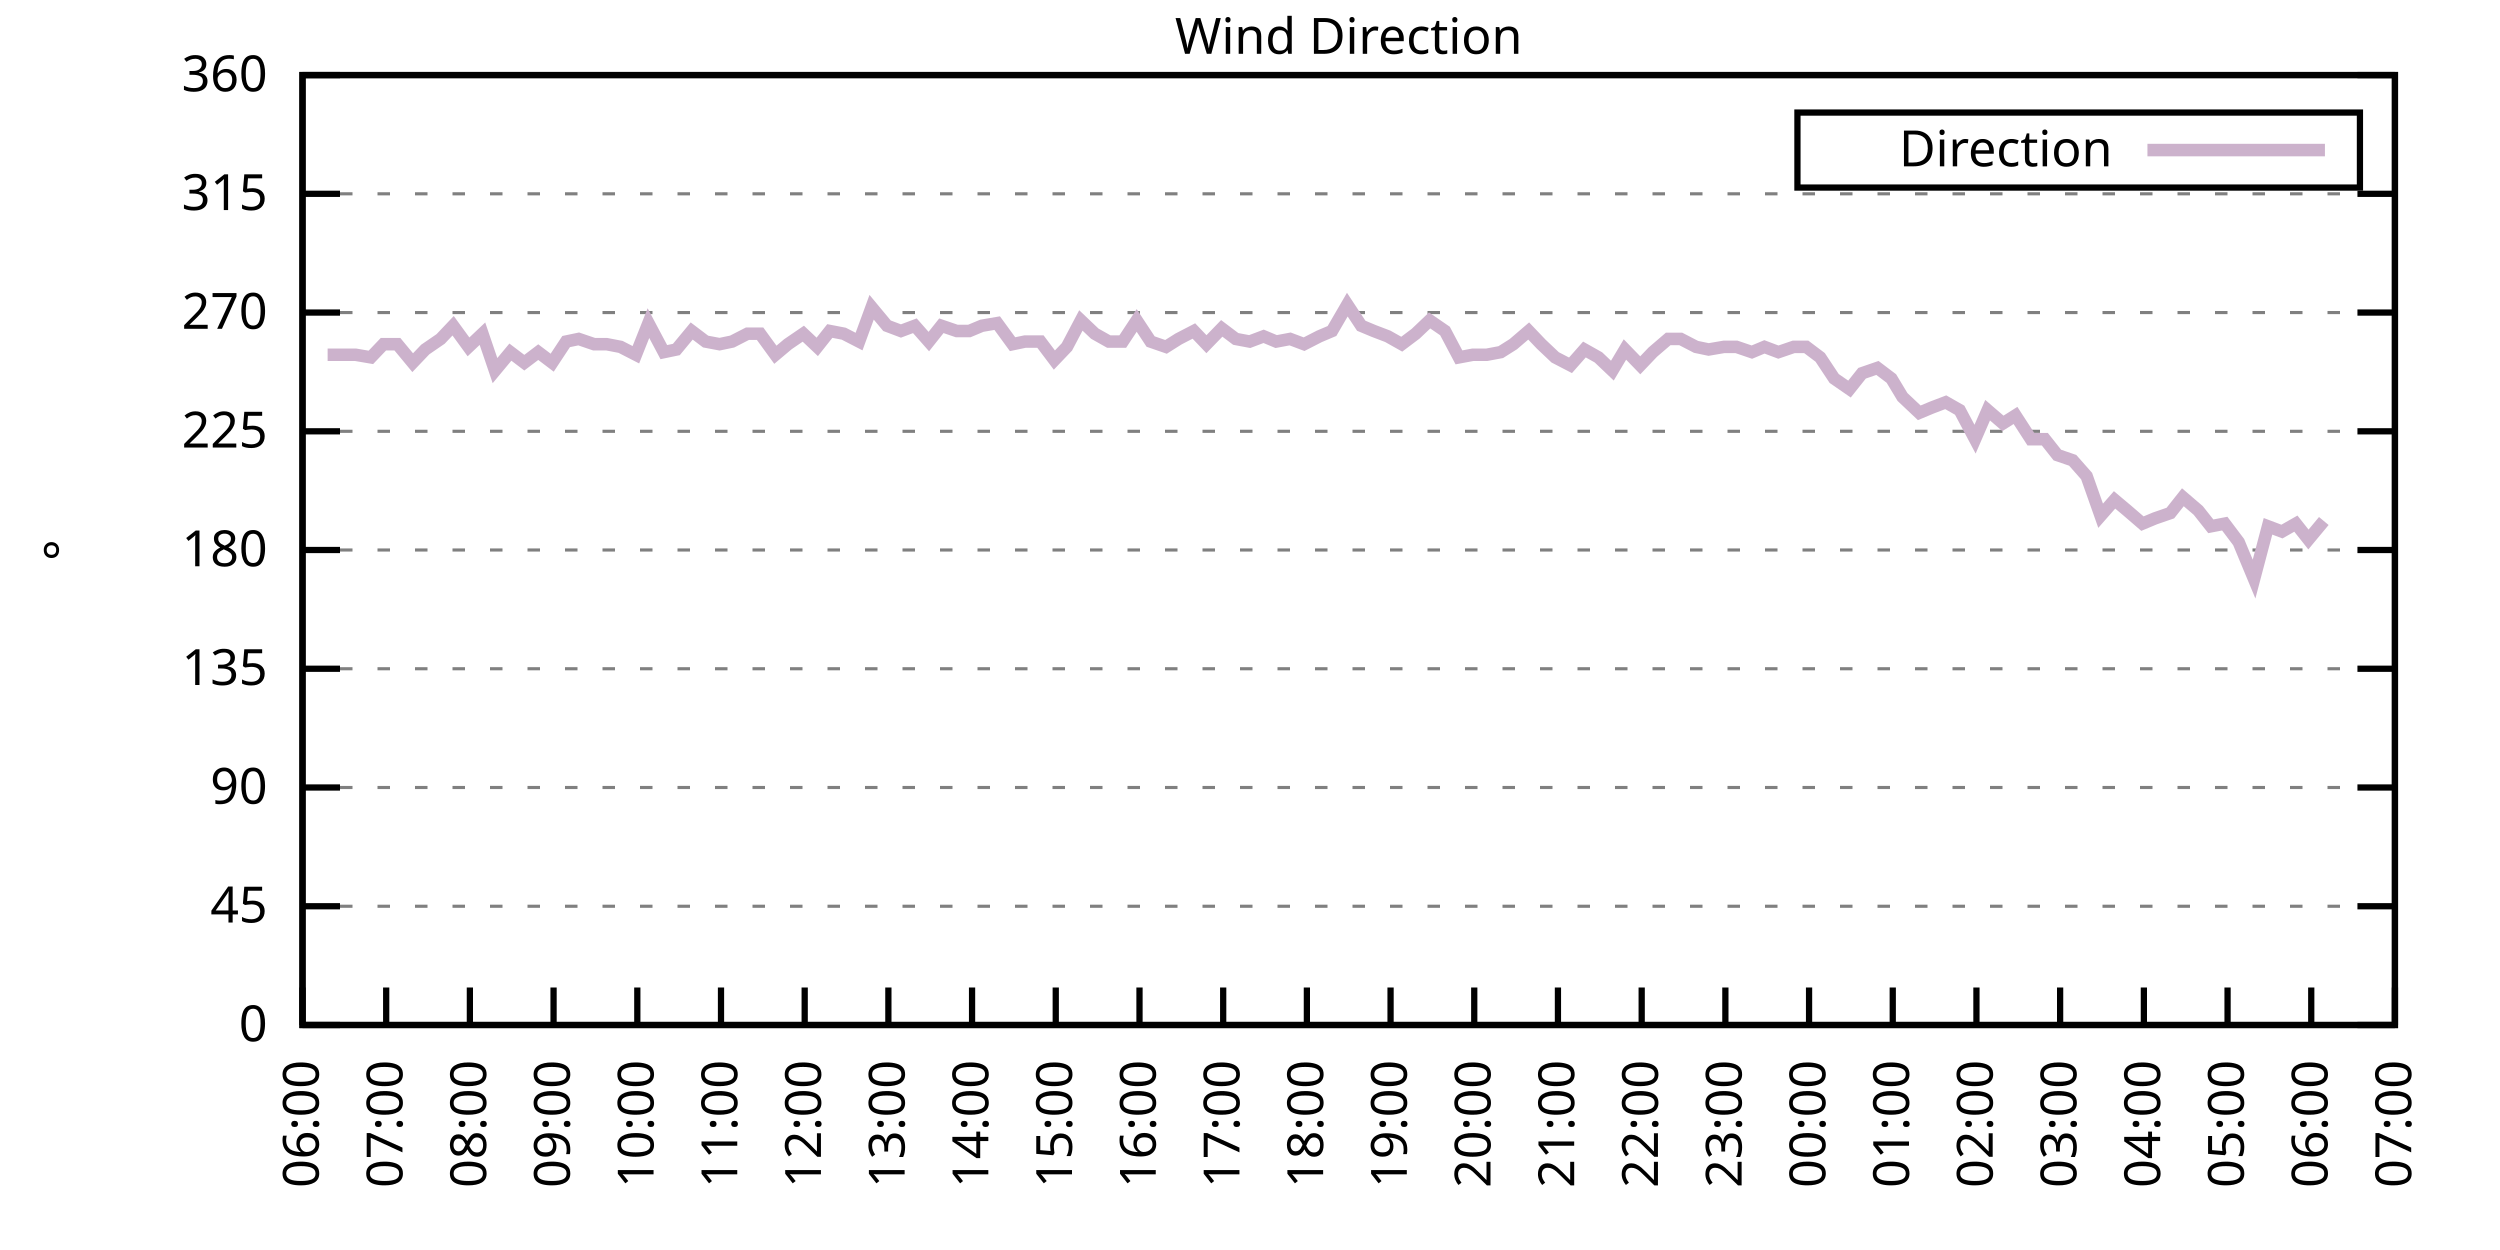
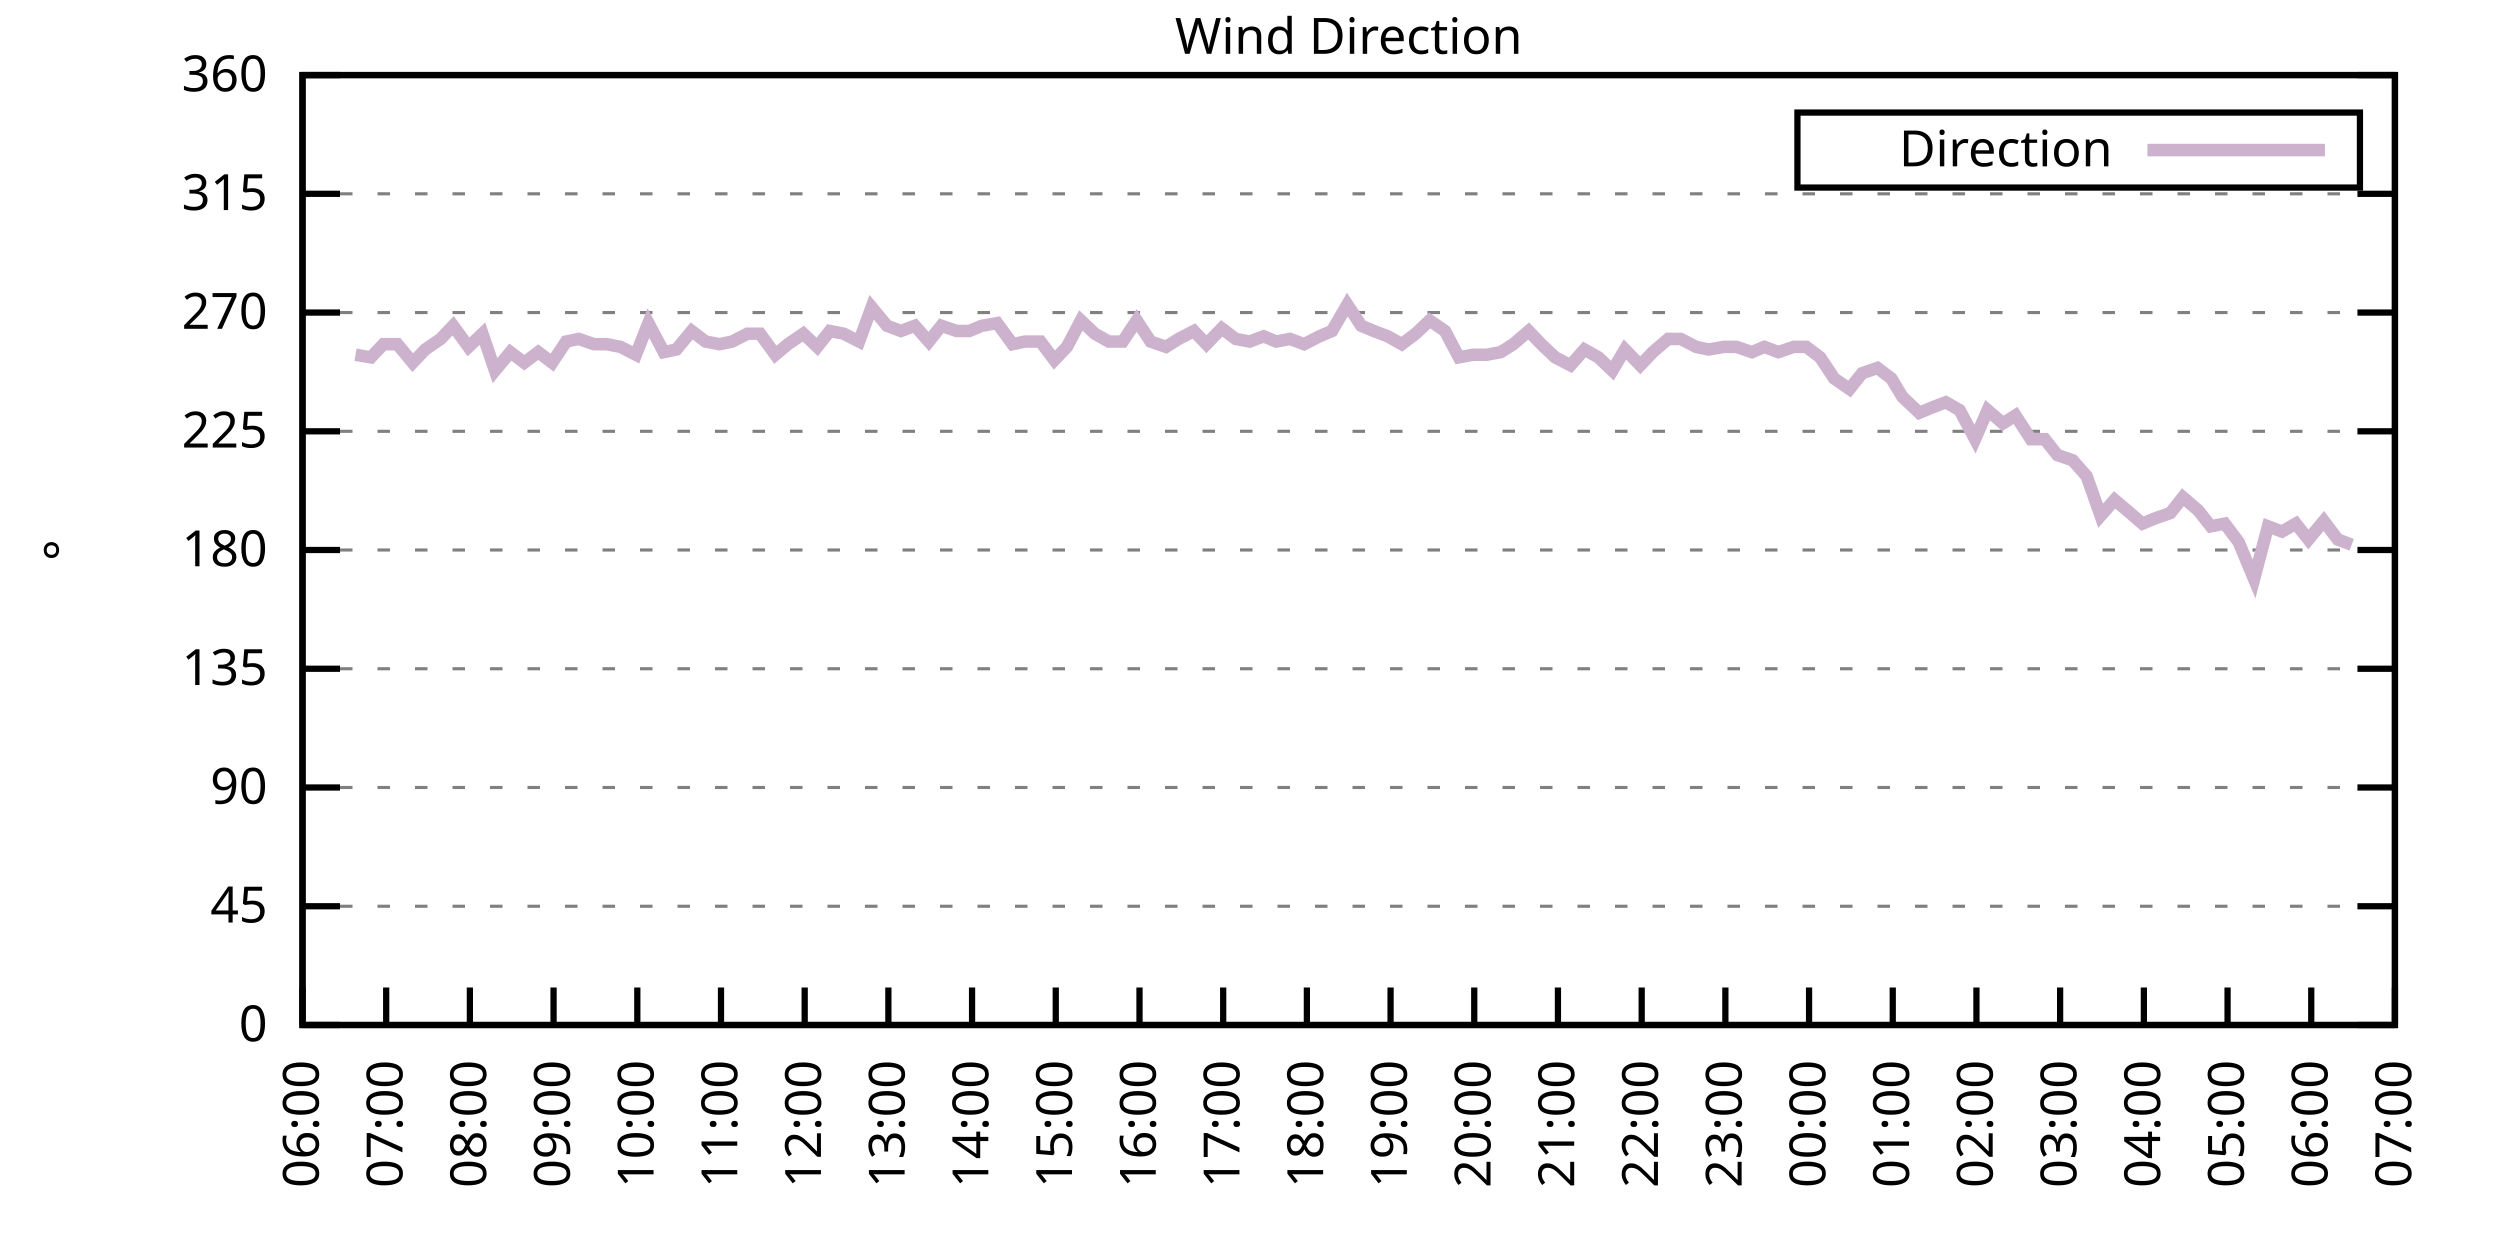
<svg xmlns="http://www.w3.org/2000/svg" xmlns:xlink="http://www.w3.org/1999/xlink" width="400" height="200" viewBox="0 0 400 200">
  <g id="gnuplot_canvas">
    <rect x="0" y="0" width="400" height="200" fill="none" />
    <defs>
      <circle id="gpDot" r="0.5" stroke-width="0.5" stroke="currentColor" />
      <path id="gpPt0" stroke-width="0.333" stroke="currentColor" d="M-1,0 h2 M0,-1 v2" />
      <path id="gpPt1" stroke-width="0.333" stroke="currentColor" d="M-1,-1 L1,1 M1,-1 L-1,1" />
      <path id="gpPt2" stroke-width="0.333" stroke="currentColor" d="M-1,0 L1,0 M0,-1 L0,1 M-1,-1 L1,1 M-1,1 L1,-1" />
      <rect id="gpPt3" stroke-width="0.333" stroke="currentColor" x="-1" y="-1" width="2" height="2" />
      <rect id="gpPt4" stroke-width="0.333" stroke="currentColor" fill="currentColor" x="-1" y="-1" width="2" height="2" />
      <circle id="gpPt5" stroke-width="0.333" stroke="currentColor" cx="0" cy="0" r="1" />
      <use xlink:href="#gpPt5" id="gpPt6" fill="currentColor" stroke="none" />
      <path id="gpPt7" stroke-width="0.333" stroke="currentColor" d="M0,-1.33 L-1.33,0.67 L1.33,0.67 z" />
      <use xlink:href="#gpPt7" id="gpPt8" fill="currentColor" stroke="none" />
      <use xlink:href="#gpPt7" id="gpPt9" stroke="currentColor" transform="rotate(180)" />
      <use xlink:href="#gpPt9" id="gpPt10" fill="currentColor" stroke="none" />
      <use xlink:href="#gpPt3" id="gpPt11" stroke="currentColor" transform="rotate(45)" />
      <use xlink:href="#gpPt11" id="gpPt12" fill="currentColor" stroke="none" />
      <path id="gpPt13" stroke-width="0.333" stroke="currentColor" d="M0,1.330 L1.265,0.411 L0.782,-1.067 L-0.782,-1.076 L-1.265,0.411 z" />
      <use xlink:href="#gpPt13" id="gpPt14" fill="currentColor" stroke="none" />
      <filter id="textbox" filterUnits="objectBoundingBox" x="0" y="0" height="1" width="1">
        <feFlood flood-color="white" flood-opacity="1" result="bgnd" />
        <feComposite in="SourceGraphic" in2="bgnd" operator="atop" />
      </filter>
      <filter id="greybox" filterUnits="objectBoundingBox" x="0" y="0" height="1" width="1">
        <feFlood flood-color="lightgrey" flood-opacity="1" result="grey" />
        <feComposite in="SourceGraphic" in2="grey" operator="atop" />
      </filter>
    </defs>
    <g fill="none" color="white" stroke="currentColor" stroke-width="1.00" stroke-linecap="butt" stroke-linejoin="miter">
</g>
    <g fill="none" color="black" stroke="currentColor" stroke-width="1.00" stroke-linecap="butt" stroke-linejoin="miter">
      <g stroke="none" shape-rendering="crispEdges">
        <polygon fill="rgb(255, 255, 255)" points="48.40,164.00 383.18,164.00 383.18,12.02 48.40,12.02 " />
      </g>
    </g>
    <g fill="none" color="black" stroke="currentColor" stroke-width="1.00" stroke-linecap="butt" stroke-linejoin="miter">
</g>
    <g fill="none" color="black" stroke="black" stroke-width="0.50" stroke-linecap="butt" stroke-linejoin="miter">
</g>
    <g fill="none" color="gray" stroke="currentColor" stroke-width="0.50" stroke-linecap="butt" stroke-linejoin="miter">
      <path stroke="gray" stroke-dasharray="2,4" class="gridline" d="M48.40,164.00 L383.19,164.00  " />
    </g>
    <g fill="none" color="gray" stroke="gray" stroke-width="1.00" stroke-linecap="butt" stroke-linejoin="miter">
</g>
    <g fill="none" color="black" stroke="currentColor" stroke-width="1.00" stroke-linecap="butt" stroke-linejoin="miter">
      <path stroke="black" d="M48.40,164.00 L54.40,164.00 M383.19,164.00 L377.19,164.00  " />
      <g transform="translate(42.80,166.60)" stroke="none" fill="black" font-family="Sans" font-size="8.00" text-anchor="end">
        <text>
          <tspan font-family="Sans"> 0</tspan>
        </text>
      </g>
    </g>
    <g fill="none" color="black" stroke="currentColor" stroke-width="1.00" stroke-linecap="butt" stroke-linejoin="miter">
</g>
    <g fill="none" color="black" stroke="black" stroke-width="0.50" stroke-linecap="butt" stroke-linejoin="miter">
</g>
    <g fill="none" color="gray" stroke="currentColor" stroke-width="0.50" stroke-linecap="butt" stroke-linejoin="miter">
      <path stroke="gray" stroke-dasharray="2,4" class="gridline" d="M48.40,145.00 L383.19,145.00  " />
    </g>
    <g fill="none" color="gray" stroke="gray" stroke-width="1.00" stroke-linecap="butt" stroke-linejoin="miter">
</g>
    <g fill="none" color="black" stroke="currentColor" stroke-width="1.00" stroke-linecap="butt" stroke-linejoin="miter">
      <path stroke="black" d="M48.40,145.00 L54.40,145.00 M383.19,145.00 L377.19,145.00  " />
      <g transform="translate(42.80,147.60)" stroke="none" fill="black" font-family="Sans" font-size="8.00" text-anchor="end">
        <text>
          <tspan font-family="Sans"> 45</tspan>
        </text>
      </g>
    </g>
    <g fill="none" color="black" stroke="currentColor" stroke-width="1.00" stroke-linecap="butt" stroke-linejoin="miter">
</g>
    <g fill="none" color="black" stroke="black" stroke-width="0.50" stroke-linecap="butt" stroke-linejoin="miter">
</g>
    <g fill="none" color="gray" stroke="currentColor" stroke-width="0.50" stroke-linecap="butt" stroke-linejoin="miter">
      <path stroke="gray" stroke-dasharray="2,4" class="gridline" d="M48.40,126.00 L383.19,126.00  " />
    </g>
    <g fill="none" color="gray" stroke="gray" stroke-width="1.00" stroke-linecap="butt" stroke-linejoin="miter">
</g>
    <g fill="none" color="black" stroke="currentColor" stroke-width="1.00" stroke-linecap="butt" stroke-linejoin="miter">
      <path stroke="black" d="M48.40,126.00 L54.40,126.00 M383.19,126.00 L377.19,126.00  " />
      <g transform="translate(42.80,128.60)" stroke="none" fill="black" font-family="Sans" font-size="8.00" text-anchor="end">
        <text>
          <tspan font-family="Sans"> 90</tspan>
        </text>
      </g>
    </g>
    <g fill="none" color="black" stroke="currentColor" stroke-width="1.00" stroke-linecap="butt" stroke-linejoin="miter">
</g>
    <g fill="none" color="black" stroke="black" stroke-width="0.50" stroke-linecap="butt" stroke-linejoin="miter">
</g>
    <g fill="none" color="gray" stroke="currentColor" stroke-width="0.50" stroke-linecap="butt" stroke-linejoin="miter">
      <path stroke="gray" stroke-dasharray="2,4" class="gridline" d="M48.40,107.00 L383.19,107.00  " />
    </g>
    <g fill="none" color="gray" stroke="gray" stroke-width="1.00" stroke-linecap="butt" stroke-linejoin="miter">
</g>
    <g fill="none" color="black" stroke="currentColor" stroke-width="1.00" stroke-linecap="butt" stroke-linejoin="miter">
      <path stroke="black" d="M48.40,107.00 L54.40,107.00 M383.19,107.00 L377.19,107.00  " />
      <g transform="translate(42.80,109.60)" stroke="none" fill="black" font-family="Sans" font-size="8.00" text-anchor="end">
        <text>
          <tspan font-family="Sans"> 135</tspan>
        </text>
      </g>
    </g>
    <g fill="none" color="black" stroke="currentColor" stroke-width="1.00" stroke-linecap="butt" stroke-linejoin="miter">
</g>
    <g fill="none" color="black" stroke="black" stroke-width="0.50" stroke-linecap="butt" stroke-linejoin="miter">
</g>
    <g fill="none" color="gray" stroke="currentColor" stroke-width="0.50" stroke-linecap="butt" stroke-linejoin="miter">
      <path stroke="gray" stroke-dasharray="2,4" class="gridline" d="M48.40,88.00 L383.19,88.00  " />
    </g>
    <g fill="none" color="gray" stroke="gray" stroke-width="1.00" stroke-linecap="butt" stroke-linejoin="miter">
</g>
    <g fill="none" color="black" stroke="currentColor" stroke-width="1.00" stroke-linecap="butt" stroke-linejoin="miter">
      <path stroke="black" d="M48.40,88.00 L54.40,88.00 M383.19,88.00 L377.19,88.00  " />
      <g transform="translate(42.80,90.60)" stroke="none" fill="black" font-family="Sans" font-size="8.00" text-anchor="end">
        <text>
          <tspan font-family="Sans"> 180</tspan>
        </text>
      </g>
    </g>
    <g fill="none" color="black" stroke="currentColor" stroke-width="1.00" stroke-linecap="butt" stroke-linejoin="miter">
</g>
    <g fill="none" color="black" stroke="black" stroke-width="0.50" stroke-linecap="butt" stroke-linejoin="miter">
</g>
    <g fill="none" color="gray" stroke="currentColor" stroke-width="0.50" stroke-linecap="butt" stroke-linejoin="miter">
      <path stroke="gray" stroke-dasharray="2,4" class="gridline" d="M48.40,69.01 L383.19,69.01  " />
    </g>
    <g fill="none" color="gray" stroke="gray" stroke-width="1.00" stroke-linecap="butt" stroke-linejoin="miter">
</g>
    <g fill="none" color="black" stroke="currentColor" stroke-width="1.00" stroke-linecap="butt" stroke-linejoin="miter">
      <path stroke="black" d="M48.40,69.01 L54.40,69.01 M383.19,69.01 L377.19,69.01  " />
      <g transform="translate(42.80,71.61)" stroke="none" fill="black" font-family="Sans" font-size="8.00" text-anchor="end">
        <text>
          <tspan font-family="Sans"> 225</tspan>
        </text>
      </g>
    </g>
    <g fill="none" color="black" stroke="currentColor" stroke-width="1.00" stroke-linecap="butt" stroke-linejoin="miter">
</g>
    <g fill="none" color="black" stroke="black" stroke-width="0.50" stroke-linecap="butt" stroke-linejoin="miter">
</g>
    <g fill="none" color="gray" stroke="currentColor" stroke-width="0.50" stroke-linecap="butt" stroke-linejoin="miter">
      <path stroke="gray" stroke-dasharray="2,4" class="gridline" d="M48.40,50.01 L383.19,50.01  " />
    </g>
    <g fill="none" color="gray" stroke="gray" stroke-width="1.00" stroke-linecap="butt" stroke-linejoin="miter">
</g>
    <g fill="none" color="black" stroke="currentColor" stroke-width="1.00" stroke-linecap="butt" stroke-linejoin="miter">
      <path stroke="black" d="M48.40,50.01 L54.40,50.01 M383.19,50.01 L377.19,50.01  " />
      <g transform="translate(42.80,52.61)" stroke="none" fill="black" font-family="Sans" font-size="8.00" text-anchor="end">
        <text>
          <tspan font-family="Sans"> 270</tspan>
        </text>
      </g>
    </g>
    <g fill="none" color="black" stroke="currentColor" stroke-width="1.00" stroke-linecap="butt" stroke-linejoin="miter">
</g>
    <g fill="none" color="black" stroke="black" stroke-width="0.50" stroke-linecap="butt" stroke-linejoin="miter">
</g>
    <g fill="none" color="gray" stroke="currentColor" stroke-width="0.50" stroke-linecap="butt" stroke-linejoin="miter">
      <path stroke="gray" stroke-dasharray="2,4" class="gridline" d="M48.40,31.01 L383.19,31.01  " />
    </g>
    <g fill="none" color="gray" stroke="gray" stroke-width="1.00" stroke-linecap="butt" stroke-linejoin="miter">
</g>
    <g fill="none" color="black" stroke="currentColor" stroke-width="1.00" stroke-linecap="butt" stroke-linejoin="miter">
      <path stroke="black" d="M48.40,31.01 L54.40,31.01 M383.19,31.01 L377.19,31.01  " />
      <g transform="translate(42.80,33.61)" stroke="none" fill="black" font-family="Sans" font-size="8.00" text-anchor="end">
        <text>
          <tspan font-family="Sans"> 315</tspan>
        </text>
      </g>
    </g>
    <g fill="none" color="black" stroke="currentColor" stroke-width="1.00" stroke-linecap="butt" stroke-linejoin="miter">
</g>
    <g fill="none" color="black" stroke="black" stroke-width="0.50" stroke-linecap="butt" stroke-linejoin="miter">
</g>
    <g fill="none" color="gray" stroke="currentColor" stroke-width="0.50" stroke-linecap="butt" stroke-linejoin="miter">
      <path stroke="gray" stroke-dasharray="2,4" class="gridline" d="M48.40,12.01 L383.19,12.01  " />
    </g>
    <g fill="none" color="gray" stroke="gray" stroke-width="1.00" stroke-linecap="butt" stroke-linejoin="miter">
</g>
    <g fill="none" color="black" stroke="currentColor" stroke-width="1.00" stroke-linecap="butt" stroke-linejoin="miter">
      <path stroke="black" d="M48.40,12.01 L54.40,12.01 M383.19,12.01 L377.19,12.01  " />
      <g transform="translate(42.80,14.61)" stroke="none" fill="black" font-family="Sans" font-size="8.00" text-anchor="end">
        <text>
          <tspan font-family="Sans"> 360</tspan>
        </text>
      </g>
    </g>
    <g fill="none" color="black" stroke="currentColor" stroke-width="1.00" stroke-linecap="butt" stroke-linejoin="miter">
      <path stroke="black" d="M48.40,164.00 L48.40,158.00  " />
      <g transform="translate(51.00,169.60) rotate(270.00)" stroke="none" fill="black" font-family="Sans" font-size="8.00" text-anchor="end">
        <text>
          <tspan font-family="Sans">06:00</tspan>
        </text>
      </g>
    </g>
    <g fill="none" color="black" stroke="currentColor" stroke-width="1.00" stroke-linecap="butt" stroke-linejoin="miter">
      <path stroke="black" d="M61.79,164.00 L61.79,158.00  " />
      <g transform="translate(64.39,169.60) rotate(270.00)" stroke="none" fill="black" font-family="Sans" font-size="8.00" text-anchor="end">
        <text>
          <tspan font-family="Sans">07:00</tspan>
        </text>
      </g>
    </g>
    <g fill="none" color="black" stroke="currentColor" stroke-width="1.00" stroke-linecap="butt" stroke-linejoin="miter">
      <path stroke="black" d="M75.18,164.00 L75.18,158.00  " />
      <g transform="translate(77.78,169.60) rotate(270.00)" stroke="none" fill="black" font-family="Sans" font-size="8.00" text-anchor="end">
        <text>
          <tspan font-family="Sans">08:00</tspan>
        </text>
      </g>
    </g>
    <g fill="none" color="black" stroke="currentColor" stroke-width="1.00" stroke-linecap="butt" stroke-linejoin="miter">
      <path stroke="black" d="M88.57,164.00 L88.57,158.00  " />
      <g transform="translate(91.17,169.60) rotate(270.00)" stroke="none" fill="black" font-family="Sans" font-size="8.00" text-anchor="end">
        <text>
          <tspan font-family="Sans">09:00</tspan>
        </text>
      </g>
    </g>
    <g fill="none" color="black" stroke="currentColor" stroke-width="1.00" stroke-linecap="butt" stroke-linejoin="miter">
      <path stroke="black" d="M101.97,164.00 L101.97,158.00  " />
      <g transform="translate(104.57,169.60) rotate(270.00)" stroke="none" fill="black" font-family="Sans" font-size="8.00" text-anchor="end">
        <text>
          <tspan font-family="Sans">10:00</tspan>
        </text>
      </g>
    </g>
    <g fill="none" color="black" stroke="currentColor" stroke-width="1.00" stroke-linecap="butt" stroke-linejoin="miter">
      <path stroke="black" d="M115.36,164.00 L115.36,158.00  " />
      <g transform="translate(117.96,169.60) rotate(270.00)" stroke="none" fill="black" font-family="Sans" font-size="8.00" text-anchor="end">
        <text>
          <tspan font-family="Sans">11:00</tspan>
        </text>
      </g>
    </g>
    <g fill="none" color="black" stroke="currentColor" stroke-width="1.00" stroke-linecap="butt" stroke-linejoin="miter">
      <path stroke="black" d="M128.75,164.00 L128.75,158.00  " />
      <g transform="translate(131.35,169.60) rotate(270.00)" stroke="none" fill="black" font-family="Sans" font-size="8.00" text-anchor="end">
        <text>
          <tspan font-family="Sans">12:00</tspan>
        </text>
      </g>
    </g>
    <g fill="none" color="black" stroke="currentColor" stroke-width="1.00" stroke-linecap="butt" stroke-linejoin="miter">
      <path stroke="black" d="M142.14,164.00 L142.14,158.00  " />
      <g transform="translate(144.74,169.60) rotate(270.00)" stroke="none" fill="black" font-family="Sans" font-size="8.00" text-anchor="end">
        <text>
          <tspan font-family="Sans">13:00</tspan>
        </text>
      </g>
    </g>
    <g fill="none" color="black" stroke="currentColor" stroke-width="1.00" stroke-linecap="butt" stroke-linejoin="miter">
      <path stroke="black" d="M155.53,164.00 L155.53,158.00  " />
      <g transform="translate(158.13,169.60) rotate(270.00)" stroke="none" fill="black" font-family="Sans" font-size="8.00" text-anchor="end">
        <text>
          <tspan font-family="Sans">14:00</tspan>
        </text>
      </g>
    </g>
    <g fill="none" color="black" stroke="currentColor" stroke-width="1.00" stroke-linecap="butt" stroke-linejoin="miter">
      <path stroke="black" d="M168.92,164.00 L168.92,158.00  " />
      <g transform="translate(171.52,169.60) rotate(270.00)" stroke="none" fill="black" font-family="Sans" font-size="8.00" text-anchor="end">
        <text>
          <tspan font-family="Sans">15:00</tspan>
        </text>
      </g>
    </g>
    <g fill="none" color="black" stroke="currentColor" stroke-width="1.00" stroke-linecap="butt" stroke-linejoin="miter">
      <path stroke="black" d="M182.32,164.00 L182.32,158.00  " />
      <g transform="translate(184.92,169.60) rotate(270.00)" stroke="none" fill="black" font-family="Sans" font-size="8.00" text-anchor="end">
        <text>
          <tspan font-family="Sans">16:00</tspan>
        </text>
      </g>
    </g>
    <g fill="none" color="black" stroke="currentColor" stroke-width="1.00" stroke-linecap="butt" stroke-linejoin="miter">
      <path stroke="black" d="M195.71,164.00 L195.71,158.00  " />
      <g transform="translate(198.31,169.60) rotate(270.00)" stroke="none" fill="black" font-family="Sans" font-size="8.00" text-anchor="end">
        <text>
          <tspan font-family="Sans">17:00</tspan>
        </text>
      </g>
    </g>
    <g fill="none" color="black" stroke="currentColor" stroke-width="1.00" stroke-linecap="butt" stroke-linejoin="miter">
      <path stroke="black" d="M209.10,164.00 L209.10,158.00  " />
      <g transform="translate(211.70,169.60) rotate(270.00)" stroke="none" fill="black" font-family="Sans" font-size="8.00" text-anchor="end">
        <text>
          <tspan font-family="Sans">18:00</tspan>
        </text>
      </g>
    </g>
    <g fill="none" color="black" stroke="currentColor" stroke-width="1.00" stroke-linecap="butt" stroke-linejoin="miter">
      <path stroke="black" d="M222.49,164.00 L222.49,158.00  " />
      <g transform="translate(225.09,169.60) rotate(270.00)" stroke="none" fill="black" font-family="Sans" font-size="8.00" text-anchor="end">
        <text>
          <tspan font-family="Sans">19:00</tspan>
        </text>
      </g>
    </g>
    <g fill="none" color="black" stroke="currentColor" stroke-width="1.00" stroke-linecap="butt" stroke-linejoin="miter">
      <path stroke="black" d="M235.88,164.00 L235.88,158.00  " />
      <g transform="translate(238.48,169.60) rotate(270.00)" stroke="none" fill="black" font-family="Sans" font-size="8.00" text-anchor="end">
        <text>
          <tspan font-family="Sans">20:00</tspan>
        </text>
      </g>
    </g>
    <g fill="none" color="black" stroke="currentColor" stroke-width="1.00" stroke-linecap="butt" stroke-linejoin="miter">
      <path stroke="black" d="M249.27,164.00 L249.27,158.00  " />
      <g transform="translate(251.87,169.60) rotate(270.00)" stroke="none" fill="black" font-family="Sans" font-size="8.00" text-anchor="end">
        <text>
          <tspan font-family="Sans">21:00</tspan>
        </text>
      </g>
    </g>
    <g fill="none" color="black" stroke="currentColor" stroke-width="1.00" stroke-linecap="butt" stroke-linejoin="miter">
      <path stroke="black" d="M262.67,164.00 L262.67,158.00  " />
      <g transform="translate(265.27,169.60) rotate(270.00)" stroke="none" fill="black" font-family="Sans" font-size="8.00" text-anchor="end">
        <text>
          <tspan font-family="Sans">22:00</tspan>
        </text>
      </g>
    </g>
    <g fill="none" color="black" stroke="currentColor" stroke-width="1.00" stroke-linecap="butt" stroke-linejoin="miter">
      <path stroke="black" d="M276.06,164.00 L276.06,158.00  " />
      <g transform="translate(278.66,169.60) rotate(270.00)" stroke="none" fill="black" font-family="Sans" font-size="8.00" text-anchor="end">
        <text>
          <tspan font-family="Sans">23:00</tspan>
        </text>
      </g>
    </g>
    <g fill="none" color="black" stroke="currentColor" stroke-width="1.00" stroke-linecap="butt" stroke-linejoin="miter">
      <path stroke="black" d="M289.45,164.00 L289.45,158.00  " />
      <g transform="translate(292.05,169.60) rotate(270.00)" stroke="none" fill="black" font-family="Sans" font-size="8.00" text-anchor="end">
        <text>
          <tspan font-family="Sans">00:00</tspan>
        </text>
      </g>
    </g>
    <g fill="none" color="black" stroke="currentColor" stroke-width="1.00" stroke-linecap="butt" stroke-linejoin="miter">
      <path stroke="black" d="M302.84,164.00 L302.84,158.00  " />
      <g transform="translate(305.44,169.60) rotate(270.00)" stroke="none" fill="black" font-family="Sans" font-size="8.00" text-anchor="end">
        <text>
          <tspan font-family="Sans">01:00</tspan>
        </text>
      </g>
    </g>
    <g fill="none" color="black" stroke="currentColor" stroke-width="1.00" stroke-linecap="butt" stroke-linejoin="miter">
      <path stroke="black" d="M316.23,164.00 L316.23,158.00  " />
      <g transform="translate(318.83,169.60) rotate(270.00)" stroke="none" fill="black" font-family="Sans" font-size="8.00" text-anchor="end">
        <text>
          <tspan font-family="Sans">02:00</tspan>
        </text>
      </g>
    </g>
    <g fill="none" color="black" stroke="currentColor" stroke-width="1.00" stroke-linecap="butt" stroke-linejoin="miter">
      <path stroke="black" d="M329.62,164.00 L329.62,158.00  " />
      <g transform="translate(332.22,169.60) rotate(270.00)" stroke="none" fill="black" font-family="Sans" font-size="8.00" text-anchor="end">
        <text>
          <tspan font-family="Sans">03:00</tspan>
        </text>
      </g>
    </g>
    <g fill="none" color="black" stroke="currentColor" stroke-width="1.00" stroke-linecap="butt" stroke-linejoin="miter">
      <path stroke="black" d="M343.02,164.00 L343.02,158.00  " />
      <g transform="translate(345.62,169.60) rotate(270.00)" stroke="none" fill="black" font-family="Sans" font-size="8.00" text-anchor="end">
        <text>
          <tspan font-family="Sans">04:00</tspan>
        </text>
      </g>
    </g>
    <g fill="none" color="black" stroke="currentColor" stroke-width="1.00" stroke-linecap="butt" stroke-linejoin="miter">
      <path stroke="black" d="M356.41,164.00 L356.41,158.00  " />
      <g transform="translate(359.01,169.60) rotate(270.00)" stroke="none" fill="black" font-family="Sans" font-size="8.00" text-anchor="end">
        <text>
          <tspan font-family="Sans">05:00</tspan>
        </text>
      </g>
    </g>
    <g fill="none" color="black" stroke="currentColor" stroke-width="1.00" stroke-linecap="butt" stroke-linejoin="miter">
      <path stroke="black" d="M369.80,164.00 L369.80,158.00  " />
      <g transform="translate(372.40,169.60) rotate(270.00)" stroke="none" fill="black" font-family="Sans" font-size="8.00" text-anchor="end">
        <text>
          <tspan font-family="Sans">06:00</tspan>
        </text>
      </g>
    </g>
    <g fill="none" color="black" stroke="currentColor" stroke-width="1.00" stroke-linecap="butt" stroke-linejoin="miter">
      <path stroke="black" d="M383.19,164.00 L383.19,158.00  " />
      <g transform="translate(385.79,169.60) rotate(270.00)" stroke="none" fill="black" font-family="Sans" font-size="8.00" text-anchor="end">
        <text>
          <tspan font-family="Sans">07:00</tspan>
        </text>
      </g>
    </g>
    <g fill="none" color="black" stroke="currentColor" stroke-width="1.00" stroke-linecap="butt" stroke-linejoin="miter">
</g>
    <g fill="none" color="black" stroke="currentColor" stroke-width="1.00" stroke-linecap="butt" stroke-linejoin="miter">
      <path stroke="black" d="M48.40,12.01 L48.40,164.00 L383.19,164.00 L383.19,12.01 L48.40,12.01 Z  " />
    </g>
    <g fill="none" color="black" stroke="currentColor" stroke-width="1.00" stroke-linecap="butt" stroke-linejoin="miter">
</g>
    <g fill="none" color="black" stroke="currentColor" stroke-width="1.00" stroke-linecap="butt" stroke-linejoin="miter">
      <path stroke="black" d="M287.59,30.01 L287.59,18.01 L377.59,18.01 L377.59,30.01 L287.59,30.01 Z  " />
    </g>
    <g id="Wind_direction_plot_1">
      <g fill="none" color="white" stroke="black" stroke-width="2.00" stroke-linecap="butt" stroke-linejoin="miter">
</g>
      <g fill="none" color="black" stroke="currentColor" stroke-width="2.00" stroke-linecap="butt" stroke-linejoin="miter">
        <g transform="translate(337.99,26.61)" stroke="none" fill="black" font-family="Sans" font-size="8.00" text-anchor="end">
          <text>
            <tspan font-family="Sans">Direction</tspan>
          </text>
        </g>
      </g>
      <g fill="none" color="black" stroke="currentColor" stroke-width="2.00" stroke-linecap="butt" stroke-linejoin="miter">
-         <path stroke="rgb(204, 178, 204)" d="M343.59,24.01 L371.99,24.01 M52.42,56.76 L54.87,56.76 L56.88,56.76 L59.34,57.18 L61.35,55.07 L63.58,55.07   L66.03,58.03 L68.04,55.92 L70.50,54.23 L72.50,52.12 L74.96,55.50 L77.19,53.39 L79.20,59.30 L81.66,56.34   L83.89,58.03 L86.12,56.34 L88.35,58.03 L90.58,54.65 L92.59,54.23 L95.05,55.07 L97.06,55.07 L99.29,55.50   L101.74,56.76 L103.75,51.70 L106.21,56.34 L108.22,55.92 L110.67,52.96 L112.90,54.65 L115.13,55.07 L117.14,54.65   L119.60,53.39 L121.61,53.39 L124.06,56.76 L126.07,55.07 L128.53,53.39 L130.76,55.50 L132.77,52.96 L135.00,53.39   L137.45,54.65 L139.46,49.16 L141.92,52.12 L144.15,52.96 L146.38,52.12 L148.61,54.65 L150.62,52.12 L153.08,52.96   L155.09,52.96 L157.10,52.12 L159.55,51.70 L162.01,55.07 L164.01,54.65 L166.47,54.65 L168.70,57.61 L170.71,55.50   L172.94,51.27 L175.17,53.39 L177.41,54.65 L179.64,54.65 L181.87,51.27 L184.10,54.65 L186.56,55.50 L188.57,54.23   L191.02,52.96 L193.03,55.07 L195.48,52.54 L197.72,54.23 L199.95,54.65 L202.18,53.81 L204.19,54.65 L206.42,54.23   L208.65,55.07 L211.11,53.81 L213.12,52.96 L215.57,48.74 L217.80,52.12 L219.81,52.96 L222.04,53.81 L224.28,55.07   L226.51,53.39 L228.74,51.27 L231.20,52.96 L233.43,57.18 L235.66,56.76 L237.89,56.76 L240.12,56.34 L242.13,55.07   L244.59,52.96 L246.60,55.07 L248.83,57.18 L251.28,58.45 L253.51,55.92 L255.75,57.18 L257.98,59.30 L259.99,55.92   L262.44,58.45 L264.45,56.34 L266.91,54.23 L268.92,54.23 L271.37,55.50 L273.38,55.92 L275.83,55.50 L277.84,55.50   L280.30,56.34 L282.31,55.50 L284.54,56.34 L286.99,55.50 L289.00,55.50 L291.23,57.18 L293.47,60.56 L295.92,62.25   L297.93,59.72 L300.39,58.87 L302.62,60.56 L304.40,63.52 L307.08,66.05 L309.09,65.21 L311.32,64.36 L313.55,65.63   L316.01,70.27 L318.02,65.63 L320.47,67.74 L322.48,66.47 L324.94,70.27 L327.17,70.27 L329.18,72.81 L331.63,73.65   L333.86,76.18 L336.10,82.52 L338.33,79.98 L340.34,81.67 L342.79,83.78 L344.80,82.94 L347.26,82.09 L349.26,79.56   L351.72,81.67 L353.73,84.21 L355.96,83.78 L358.19,86.74 L360.65,92.65 L362.88,84.21 L365.11,85.05 L367.34,83.78   L369.35,86.32 L371.81,83.36  " />
+         <path stroke="rgb(204, 178, 204)" d="M343.59,24.01 L371.99,24.01 M56.88,56.76 L59.34,57.18 L61.35,55.07 L63.58,55.07 L66.03,58.03 L68.04,55.92   L70.50,54.23 L72.50,52.12 L74.96,55.50 L77.19,53.39 L79.20,59.30 L81.66,56.34 L83.89,58.03 L86.12,56.34   L88.35,58.03 L90.58,54.65 L92.59,54.23 L95.05,55.07 L97.06,55.07 L99.29,55.50 L101.74,56.76 L103.75,51.70   L106.21,56.34 L108.22,55.92 L110.67,52.96 L112.90,54.65 L115.13,55.07 L117.14,54.65 L119.60,53.39 L121.61,53.39   L124.06,56.76 L126.07,55.07 L128.53,53.39 L130.76,55.50 L132.77,52.96 L135.00,53.39 L137.45,54.65 L139.46,49.16   L141.92,52.12 L144.15,52.96 L146.38,52.12 L148.61,54.65 L150.62,52.12 L153.08,52.96 L155.09,52.96 L157.10,52.12   L159.55,51.70 L162.01,55.07 L164.01,54.65 L166.47,54.65 L168.70,57.61 L170.71,55.50 L172.94,51.27 L175.17,53.39   L177.41,54.65 L179.64,54.65 L181.87,51.27 L184.10,54.65 L186.56,55.50 L188.57,54.23 L191.02,52.96 L193.03,55.07   L195.48,52.54 L197.72,54.23 L199.95,54.65 L202.18,53.81 L204.19,54.65 L206.42,54.23 L208.65,55.07 L211.11,53.81   L213.12,52.96 L215.57,48.74 L217.80,52.12 L219.81,52.96 L222.04,53.81 L224.28,55.07 L226.51,53.39 L228.74,51.27   L231.20,52.96 L233.43,57.18 L235.66,56.76 L237.89,56.76 L240.12,56.34 L242.13,55.07 L244.59,52.96 L246.60,55.07   L248.83,57.18 L251.28,58.45 L253.51,55.92 L255.75,57.18 L257.98,59.30 L259.99,55.92 L262.44,58.45 L264.45,56.34   L266.91,54.23 L268.92,54.23 L271.37,55.50 L273.38,55.92 L275.83,55.50 L277.84,55.50 L280.30,56.34 L282.31,55.50   L284.54,56.34 L286.99,55.50 L289.00,55.50 L291.23,57.18 L293.47,60.56 L295.92,62.25 L297.93,59.72 L300.39,58.87   L302.62,60.56 L304.40,63.52 L307.08,66.05 L309.09,65.21 L311.32,64.36 L313.55,65.63 L316.01,70.27 L318.02,65.63   L320.47,67.74 L322.48,66.47 L324.94,70.27 L327.17,70.27 L329.18,72.81 L331.63,73.65 L333.86,76.18 L336.10,82.52   L338.33,79.98 L340.34,81.67 L342.79,83.78 L344.80,82.94 L347.26,82.09 L349.26,79.56 L351.72,81.67 L353.73,84.21   L355.96,83.78 L358.19,86.74 L360.65,92.65 L362.88,84.21 L365.11,85.05 L367.34,83.78 L369.35,86.32 L371.81,83.36   L374.04,86.32 L376.27,87.16  " />
      </g>
    </g>
    <g fill="none" color="black" stroke="currentColor" stroke-width="2.00" stroke-linecap="butt" stroke-linejoin="miter">
</g>
    <g fill="none" color="black" stroke="black" stroke-width="1.00" stroke-linecap="butt" stroke-linejoin="miter">
</g>
    <g fill="none" color="black" stroke="currentColor" stroke-width="1.00" stroke-linecap="butt" stroke-linejoin="miter">
      <path stroke="black" d="M48.40,12.01 L48.40,164.00 L383.19,164.00 L383.19,12.01 L48.40,12.01 Z  " />
      <g transform="translate(12.80,88.01) rotate(270.00)" stroke="none" fill="black" font-family="Sans" font-size="8.00" text-anchor="middle">
        <text>
          <tspan font-family="Sans">°</tspan>
        </text>
      </g>
    </g>
    <g fill="none" color="black" stroke="currentColor" stroke-width="1.00" stroke-linecap="butt" stroke-linejoin="miter">
</g>
    <g fill="none" color="black" stroke="currentColor" stroke-width="1.00" stroke-linecap="butt" stroke-linejoin="miter">
      <g transform="translate(215.79,8.61)" stroke="none" fill="black" font-family="Sans" font-size="8.00" text-anchor="middle">
        <text>
          <tspan font-family="Sans">Wind Direction</tspan>
        </text>
      </g>
    </g>
    <g fill="none" color="black" stroke="currentColor" stroke-width="1.00" stroke-linecap="butt" stroke-linejoin="miter">
</g>
  </g>
</svg>
